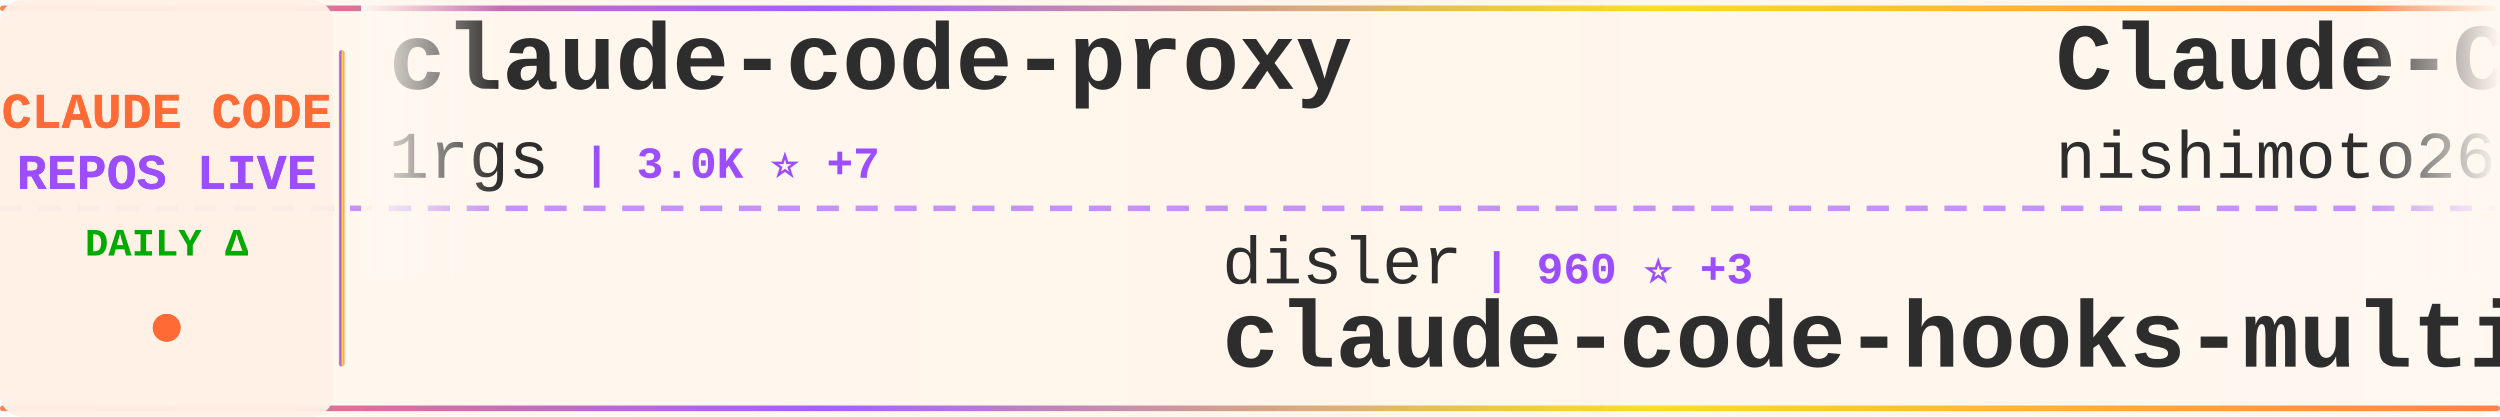
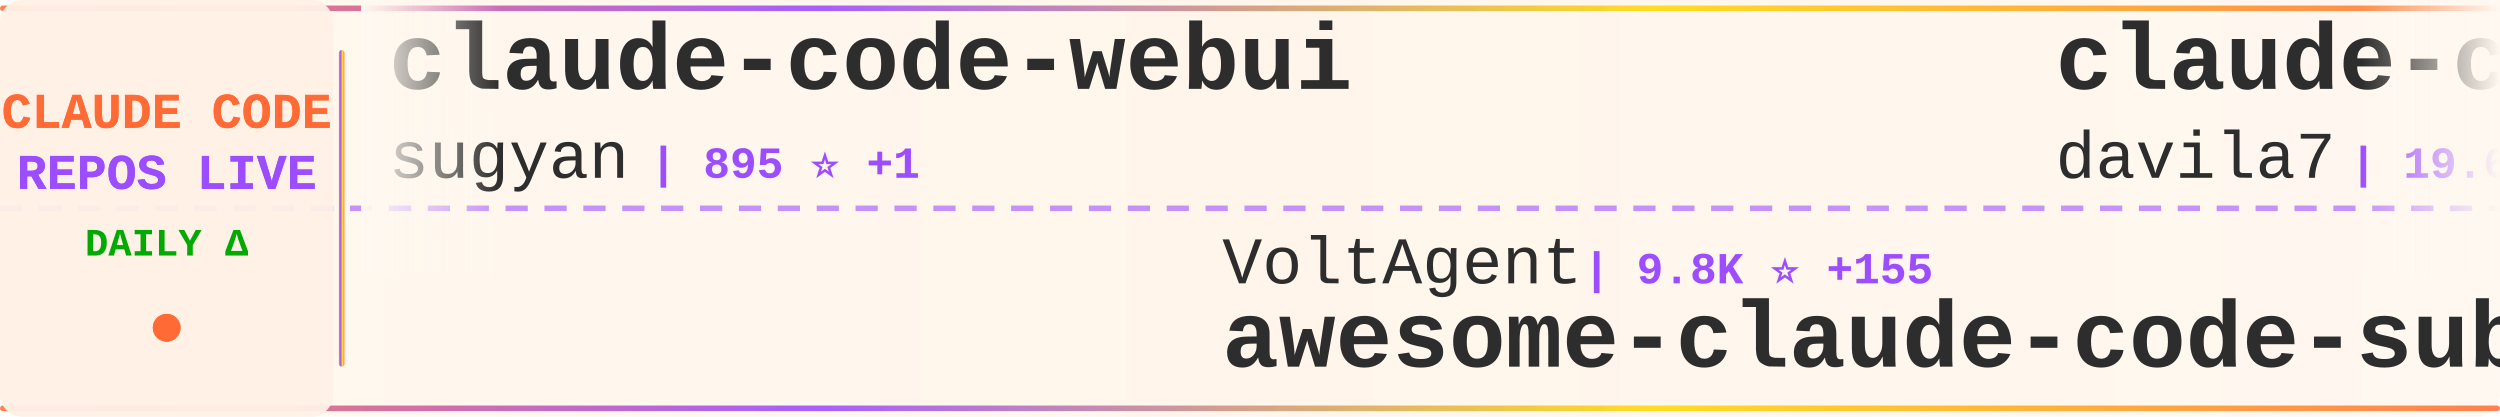
<svg xmlns="http://www.w3.org/2000/svg" width="900" height="150">
  <defs>
    <linearGradient id="tickerBg" x1="0%" y1="0%" x2="100%" y2="0%">
      <stop offset="0%" style="stop-color:#fff8f0;stop-opacity:0.98" />
      <stop offset="50%" style="stop-color:#fff5eb;stop-opacity:1" />
      <stop offset="100%" style="stop-color:#fff8f0;stop-opacity:0.98" />
    </linearGradient>
    <linearGradient id="borderGrad" x1="0%" y1="0%" x2="100%" y2="0%">
      <stop offset="0%" style="stop-color:#FF6B35;stop-opacity:0.85">
        <animate attributeName="stop-opacity" values="0.85;1;0.85" dur="2s" repeatCount="indefinite" />
      </stop>
      <stop offset="33%" style="stop-color:#9C4EFF;stop-opacity:0.9">
        <animate attributeName="stop-opacity" values="0.9;1;0.9" dur="2.2s" repeatCount="indefinite" />
      </stop>
      <stop offset="66%" style="stop-color:#FFD700;stop-opacity:0.85">
        <animate attributeName="stop-opacity" values="0.85;1;0.85" dur="1.8s" repeatCount="indefinite" />
      </stop>
      <stop offset="100%" style="stop-color:#FF6B35;stop-opacity:0.85">
        <animate attributeName="stop-opacity" values="0.85;1;0.85" dur="2s" repeatCount="indefinite" />
      </stop>
    </linearGradient>
    <filter id="textGlow">
      <feGaussianBlur stdDeviation="0.15" result="coloredBlur" />
      <feMerge>
        <feMergeNode in="coloredBlur" />
        <feMergeNode in="SourceGraphic" />
      </feMerge>
    </filter>
    <filter id="metricGlow">
      <feGaussianBlur stdDeviation="0.2" result="coloredBlur" />
      <feMerge>
        <feMergeNode in="coloredBlur" />
        <feMergeNode in="SourceGraphic" />
      </feMerge>
    </filter>
    <linearGradient id="leftFade" x1="0%" y1="0%" x2="100%" y2="0%">
      <stop offset="0%" style="stop-color:#fff8f0;stop-opacity:1" />
      <stop offset="100%" style="stop-color:#fff8f0;stop-opacity:0" />
    </linearGradient>
    <linearGradient id="rightFade" x1="0%" y1="0%" x2="100%" y2="0%">
      <stop offset="0%" style="stop-color:#fff8f0;stop-opacity:0" />
      <stop offset="100%" style="stop-color:#fff8f0;stop-opacity:1" />
    </linearGradient>
  </defs>
  <rect width="900" height="150" fill="url(#tickerBg)" rx="8" />
  <rect x="0" y="2" width="900" height="2" fill="url(#borderGrad)" rx="1" />
  <rect x="0" y="146" width="900" height="2" fill="url(#borderGrad)" rx="1" />
  <line x1="0" y1="75" x2="900" y2="75" stroke="#9C4EFF" stroke-width="2" stroke-dasharray="8 6" opacity="0.6" />
  <rect x="0" y="0" width="120" height="150" fill="#fff0e6" opacity="0.95" rx="8" />
  <text x="60" y="46" font-family="'Courier New', monospace" font-size="18" font-weight="bold" fill="#FF6B35" text-anchor="middle" filter="url(#textGlow)">
    CLAUDE CODE
  </text>
  <text x="60" y="68" font-family="'Courier New', monospace" font-size="18" font-weight="bold" fill="#9C4EFF" text-anchor="middle" filter="url(#textGlow)">
    REPOS LIVE
  </text>
  <text x="60" y="92" font-family="'Courier New', monospace" font-size="14" font-weight="bold" fill="#00aa00" text-anchor="middle">
    DAILY Δ
  </text>
  <circle cx="60" cy="118" r="5" fill="#FF6B35" filter="url(#metricGlow)">
    <animate attributeName="r" values="4;6;4" dur="1.5s" repeatCount="indefinite" />
    <animate attributeName="opacity" values="0.6;1;0.6" dur="1.5s" repeatCount="indefinite" />
  </circle>
  <rect x="122" y="18" width="2" height="114" fill="url(#borderGrad)" rx="1" />
  <clipPath id="tickerClip">
    <rect x="130" y="0" width="770" height="150" />
  </clipPath>
  <g clip-path="url(#tickerClip)">
    <g id="tickerItems">
      <animateTransform attributeName="transform" attributeType="XML" type="translate" from="0 0" to="-3000 0" dur="54s" repeatCount="indefinite" />
      <g transform="translate(0, 0)">
-         <text x="140" y="32" font-family="'Courier New', monospace" font-size="34" font-weight="bold" fill="#2d2d2d">claude-code-proxy</text>
-         <text x="140" y="64" font-family="'Courier New', monospace" font-size="24" font-weight="normal" fill="#2d2d2d" opacity="1.0">1rgs</text>
-         <text x="210" y="64" font-family="'Courier New', monospace" font-size="16" font-weight="bold" fill="#9C4EFF"> | 3.0K ⭐ +7</text>
+         <text x="140" y="32" font-family="'Courier New', monospace" font-size="34" font-weight="bold" fill="#2d2d2d">claude-code-webui</text>
+         <text x="140" y="64" font-family="'Courier New', monospace" font-size="24" font-weight="normal" fill="#2d2d2d" opacity="1.0">sugyan</text>
+         <text x="234" y="64" font-family="'Courier New', monospace" font-size="16" font-weight="bold" fill="#9C4EFF"> | 895 ⭐ +1</text>
      </g>
      <g transform="translate(300, 0)">
-         <text x="140" y="102" font-family="'Courier New', monospace" font-size="24" font-weight="normal" fill="#2d2d2d" opacity="1.0">disler</text>
-         <text x="234" y="102" font-family="'Courier New', monospace" font-size="16" font-weight="bold" fill="#9C4EFF"> | 960 ⭐ +3</text>
-         <text x="140" y="132" font-family="'Courier New', monospace" font-size="34" font-weight="bold" fill="#2d2d2d">claude-code-hooks-multi-...</text>
+         <text x="140" y="102" font-family="'Courier New', monospace" font-size="24" font-weight="normal" fill="#2d2d2d" opacity="1.0">VoltAgent</text>
+         <text x="270" y="102" font-family="'Courier New', monospace" font-size="16" font-weight="bold" fill="#9C4EFF"> | 9.8K ⭐ +155</text>
+         <text x="140" y="132" font-family="'Courier New', monospace" font-size="34" font-weight="bold" fill="#2d2d2d">awesome-claude-code-suba...</text>
      </g>
      <g transform="translate(600, 0)">
-         <text x="140" y="32" font-family="'Courier New', monospace" font-size="34" font-weight="bold" fill="#2d2d2d">Claude-Code-Communicatio...</text>
-         <text x="140" y="64" font-family="'Courier New', monospace" font-size="24" font-weight="normal" fill="#2d2d2d" opacity="1.0">nishimoto265</text>
-         <text x="306" y="64" font-family="'Courier New', monospace" font-size="16" font-weight="bold" fill="#9C4EFF"> | 489 ⭐</text>
+         <text x="140" y="32" font-family="'Courier New', monospace" font-size="34" font-weight="bold" fill="#2d2d2d">claude-code-templates</text>
+         <text x="140" y="64" font-family="'Courier New', monospace" font-size="24" font-weight="normal" fill="#2d2d2d" opacity="1.0">davila7</text>
+         <text x="246" y="64" font-family="'Courier New', monospace" font-size="16" font-weight="bold" fill="#9C4EFF"> | 19.6K ⭐ +73</text>
      </g>
      <g transform="translate(900, 0)">
-         <text x="140" y="102" font-family="'Courier New', monospace" font-size="24" font-weight="normal" fill="#2d2d2d" opacity="1.0">alirezarezvani</text>
-         <text x="330" y="102" font-family="'Courier New', monospace" font-size="16" font-weight="bold" fill="#9C4EFF"> | 498 ⭐ +1</text>
-         <text x="140" y="132" font-family="'Courier New', monospace" font-size="34" font-weight="bold" fill="#2d2d2d">claude-code-tresor</text>
+         <text x="140" y="102" font-family="'Courier New', monospace" font-size="24" font-weight="normal" fill="#2d2d2d" opacity="1.0">1rgs</text>
+         <text x="210" y="102" font-family="'Courier New', monospace" font-size="16" font-weight="bold" fill="#9C4EFF"> | 3.0K ⭐ +5</text>
+         <text x="140" y="132" font-family="'Courier New', monospace" font-size="34" font-weight="bold" fill="#2d2d2d">claude-code-proxy</text>
      </g>
      <g transform="translate(1200, 0)">
-         <text x="140" y="32" font-family="'Courier New', monospace" font-size="34" font-weight="bold" fill="#2d2d2d">Claude-Code-Usage-Monito...</text>
-         <text x="140" y="64" font-family="'Courier New', monospace" font-size="24" font-weight="normal" fill="#2d2d2d" opacity="1.0">Maciek-roboblog</text>
-         <text x="342" y="64" font-family="'Courier New', monospace" font-size="16" font-weight="bold" fill="#9C4EFF"> | 6.4K ⭐ +13</text>
+         <text x="140" y="32" font-family="'Courier New', monospace" font-size="34" font-weight="bold" fill="#2d2d2d">Claude-Code-Development-...</text>
+         <text x="140" y="64" font-family="'Courier New', monospace" font-size="24" font-weight="normal" fill="#2d2d2d" opacity="1.0">peterkrueck</text>
+         <text x="294" y="64" font-family="'Courier New', monospace" font-size="16" font-weight="bold" fill="#9C4EFF"> | 1.3K ⭐</text>
      </g>
      <g transform="translate(1500, 0)">
-         <text x="140" y="102" font-family="'Courier New', monospace" font-size="24" font-weight="normal" fill="#2d2d2d" opacity="1.0">zebbern</text>
-         <text x="246" y="102" font-family="'Courier New', monospace" font-size="16" font-weight="bold" fill="#9C4EFF"> | 3.3K ⭐ +8</text>
-         <text x="140" y="132" font-family="'Courier New', monospace" font-size="34" font-weight="bold" fill="#2d2d2d">claude-code-guide</text>
+         <text x="140" y="102" font-family="'Courier New', monospace" font-size="24" font-weight="normal" fill="#2d2d2d" opacity="1.0">OneRedOak</text>
+         <text x="270" y="102" font-family="'Courier New', monospace" font-size="16" font-weight="bold" fill="#9C4EFF"> | 3.6K ⭐ +7</text>
+         <text x="140" y="132" font-family="'Courier New', monospace" font-size="34" font-weight="bold" fill="#2d2d2d">claude-code-workflows</text>
      </g>
      <g transform="translate(1800, 0)">
-         <text x="140" y="32" font-family="'Courier New', monospace" font-size="34" font-weight="bold" fill="#2d2d2d">context-engineering-intr...</text>
-         <text x="140" y="64" font-family="'Courier New', monospace" font-size="24" font-weight="normal" fill="#2d2d2d" opacity="1.0">coleam00</text>
-         <text x="258" y="64" font-family="'Courier New', monospace" font-size="16" font-weight="bold" fill="#9C4EFF"> | 12.3K ⭐ +6</text>
+         <text x="140" y="32" font-family="'Courier New', monospace" font-size="34" font-weight="bold" fill="#2d2d2d">cc-switch</text>
+         <text x="140" y="64" font-family="'Courier New', monospace" font-size="24" font-weight="normal" fill="#2d2d2d" opacity="1.0">farion1231</text>
+         <text x="282" y="64" font-family="'Courier New', monospace" font-size="16" font-weight="bold" fill="#9C4EFF"> | 16.7K ⭐ +179</text>
      </g>
      <g transform="translate(2100, 0)">
-         <text x="140" y="102" font-family="'Courier New', monospace" font-size="24" font-weight="normal" fill="#2d2d2d" opacity="1.0">fuergaosi233</text>
-         <text x="306" y="102" font-family="'Courier New', monospace" font-size="16" font-weight="bold" fill="#9C4EFF"> | 2.0K ⭐ +1</text>
-         <text x="140" y="132" font-family="'Courier New', monospace" font-size="34" font-weight="bold" fill="#2d2d2d">claude-code-proxy</text>
+         <text x="140" y="102" font-family="'Courier New', monospace" font-size="24" font-weight="normal" fill="#2d2d2d" opacity="1.0">kn1026</text>
+         <text x="234" y="102" font-family="'Courier New', monospace" font-size="16" font-weight="bold" fill="#9C4EFF"> | 703 ⭐</text>
+         <text x="140" y="132" font-family="'Courier New', monospace" font-size="34" font-weight="bold" fill="#2d2d2d">cc</text>
      </g>
      <g transform="translate(2400, 0)">
+         <text x="140" y="32" font-family="'Courier New', monospace" font-size="34" font-weight="bold" fill="#2d2d2d">get-shit-done</text>
+         <text x="140" y="64" font-family="'Courier New', monospace" font-size="24" font-weight="normal" fill="#2d2d2d" opacity="1.0">glittercowboy</text>
+         <text x="318" y="64" font-family="'Courier New', monospace" font-size="16" font-weight="bold" fill="#9C4EFF"> | 12.0K ⭐ +173</text>
+       </g>
+       <g transform="translate(2700, 0)">
+         <text x="140" y="102" font-family="'Courier New', monospace" font-size="24" font-weight="normal" fill="#2d2d2d" opacity="1.0">zed-industries</text>
+         <text x="330" y="102" font-family="'Courier New', monospace" font-size="16" font-weight="bold" fill="#9C4EFF"> | 894 ⭐ +4</text>
+         <text x="140" y="132" font-family="'Courier New', monospace" font-size="34" font-weight="bold" fill="#2d2d2d">claude-code-acp</text>
+       </g>
+       <g transform="translate(3000, 0)">
        <text x="140" y="32" font-family="'Courier New', monospace" font-size="34" font-weight="bold" fill="#2d2d2d">claude-code-webui</text>
        <text x="140" y="64" font-family="'Courier New', monospace" font-size="24" font-weight="normal" fill="#2d2d2d" opacity="1.0">sugyan</text>
-         <text x="234" y="64" font-family="'Courier New', monospace" font-size="16" font-weight="bold" fill="#9C4EFF"> | 894 ⭐ +2</text>
-       </g>
-       <g transform="translate(2700, 0)">
-         <text x="140" y="102" font-family="'Courier New', monospace" font-size="24" font-weight="normal" fill="#2d2d2d" opacity="1.0">anthropics</text>
-         <text x="282" y="102" font-family="'Courier New', monospace" font-size="16" font-weight="bold" fill="#9C4EFF"> | 1.4K ⭐ +7</text>
-         <text x="140" y="132" font-family="'Courier New', monospace" font-size="34" font-weight="bold" fill="#2d2d2d">claude-agent-sdk-demos</text>
-       </g>
-       <g transform="translate(3000, 0)">
-         <text x="140" y="32" font-family="'Courier New', monospace" font-size="34" font-weight="bold" fill="#2d2d2d">claude-code-proxy</text>
-         <text x="140" y="64" font-family="'Courier New', monospace" font-size="24" font-weight="normal" fill="#2d2d2d" opacity="1.0">1rgs</text>
-         <text x="210" y="64" font-family="'Courier New', monospace" font-size="16" font-weight="bold" fill="#9C4EFF"> | 3.0K ⭐ +7</text>
+         <text x="234" y="64" font-family="'Courier New', monospace" font-size="16" font-weight="bold" fill="#9C4EFF"> | 895 ⭐ +1</text>
      </g>
      <g transform="translate(3300, 0)">
-         <text x="140" y="102" font-family="'Courier New', monospace" font-size="24" font-weight="normal" fill="#2d2d2d" opacity="1.0">disler</text>
-         <text x="234" y="102" font-family="'Courier New', monospace" font-size="16" font-weight="bold" fill="#9C4EFF"> | 960 ⭐ +3</text>
-         <text x="140" y="132" font-family="'Courier New', monospace" font-size="34" font-weight="bold" fill="#2d2d2d">claude-code-hooks-multi-...</text>
+         <text x="140" y="102" font-family="'Courier New', monospace" font-size="24" font-weight="normal" fill="#2d2d2d" opacity="1.0">VoltAgent</text>
+         <text x="270" y="102" font-family="'Courier New', monospace" font-size="16" font-weight="bold" fill="#9C4EFF"> | 9.8K ⭐ +155</text>
+         <text x="140" y="132" font-family="'Courier New', monospace" font-size="34" font-weight="bold" fill="#2d2d2d">awesome-claude-code-suba...</text>
      </g>
      <g transform="translate(3600, 0)">
-         <text x="140" y="32" font-family="'Courier New', monospace" font-size="34" font-weight="bold" fill="#2d2d2d">Claude-Code-Communicatio...</text>
-         <text x="140" y="64" font-family="'Courier New', monospace" font-size="24" font-weight="normal" fill="#2d2d2d" opacity="1.0">nishimoto265</text>
-         <text x="306" y="64" font-family="'Courier New', monospace" font-size="16" font-weight="bold" fill="#9C4EFF"> | 489 ⭐</text>
+         <text x="140" y="32" font-family="'Courier New', monospace" font-size="34" font-weight="bold" fill="#2d2d2d">claude-code-templates</text>
+         <text x="140" y="64" font-family="'Courier New', monospace" font-size="24" font-weight="normal" fill="#2d2d2d" opacity="1.0">davila7</text>
+         <text x="246" y="64" font-family="'Courier New', monospace" font-size="16" font-weight="bold" fill="#9C4EFF"> | 19.6K ⭐ +73</text>
      </g>
      <g transform="translate(3900, 0)">
-         <text x="140" y="102" font-family="'Courier New', monospace" font-size="24" font-weight="normal" fill="#2d2d2d" opacity="1.0">alirezarezvani</text>
-         <text x="330" y="102" font-family="'Courier New', monospace" font-size="16" font-weight="bold" fill="#9C4EFF"> | 498 ⭐ +1</text>
-         <text x="140" y="132" font-family="'Courier New', monospace" font-size="34" font-weight="bold" fill="#2d2d2d">claude-code-tresor</text>
+         <text x="140" y="102" font-family="'Courier New', monospace" font-size="24" font-weight="normal" fill="#2d2d2d" opacity="1.0">1rgs</text>
+         <text x="210" y="102" font-family="'Courier New', monospace" font-size="16" font-weight="bold" fill="#9C4EFF"> | 3.0K ⭐ +5</text>
+         <text x="140" y="132" font-family="'Courier New', monospace" font-size="34" font-weight="bold" fill="#2d2d2d">claude-code-proxy</text>
      </g>
    </g>
  </g>
  <rect x="130" y="0" width="50" height="100" fill="url(#leftFade)" />
  <rect x="850" y="0" width="50" height="100" fill="url(#rightFade)" />
</svg>
